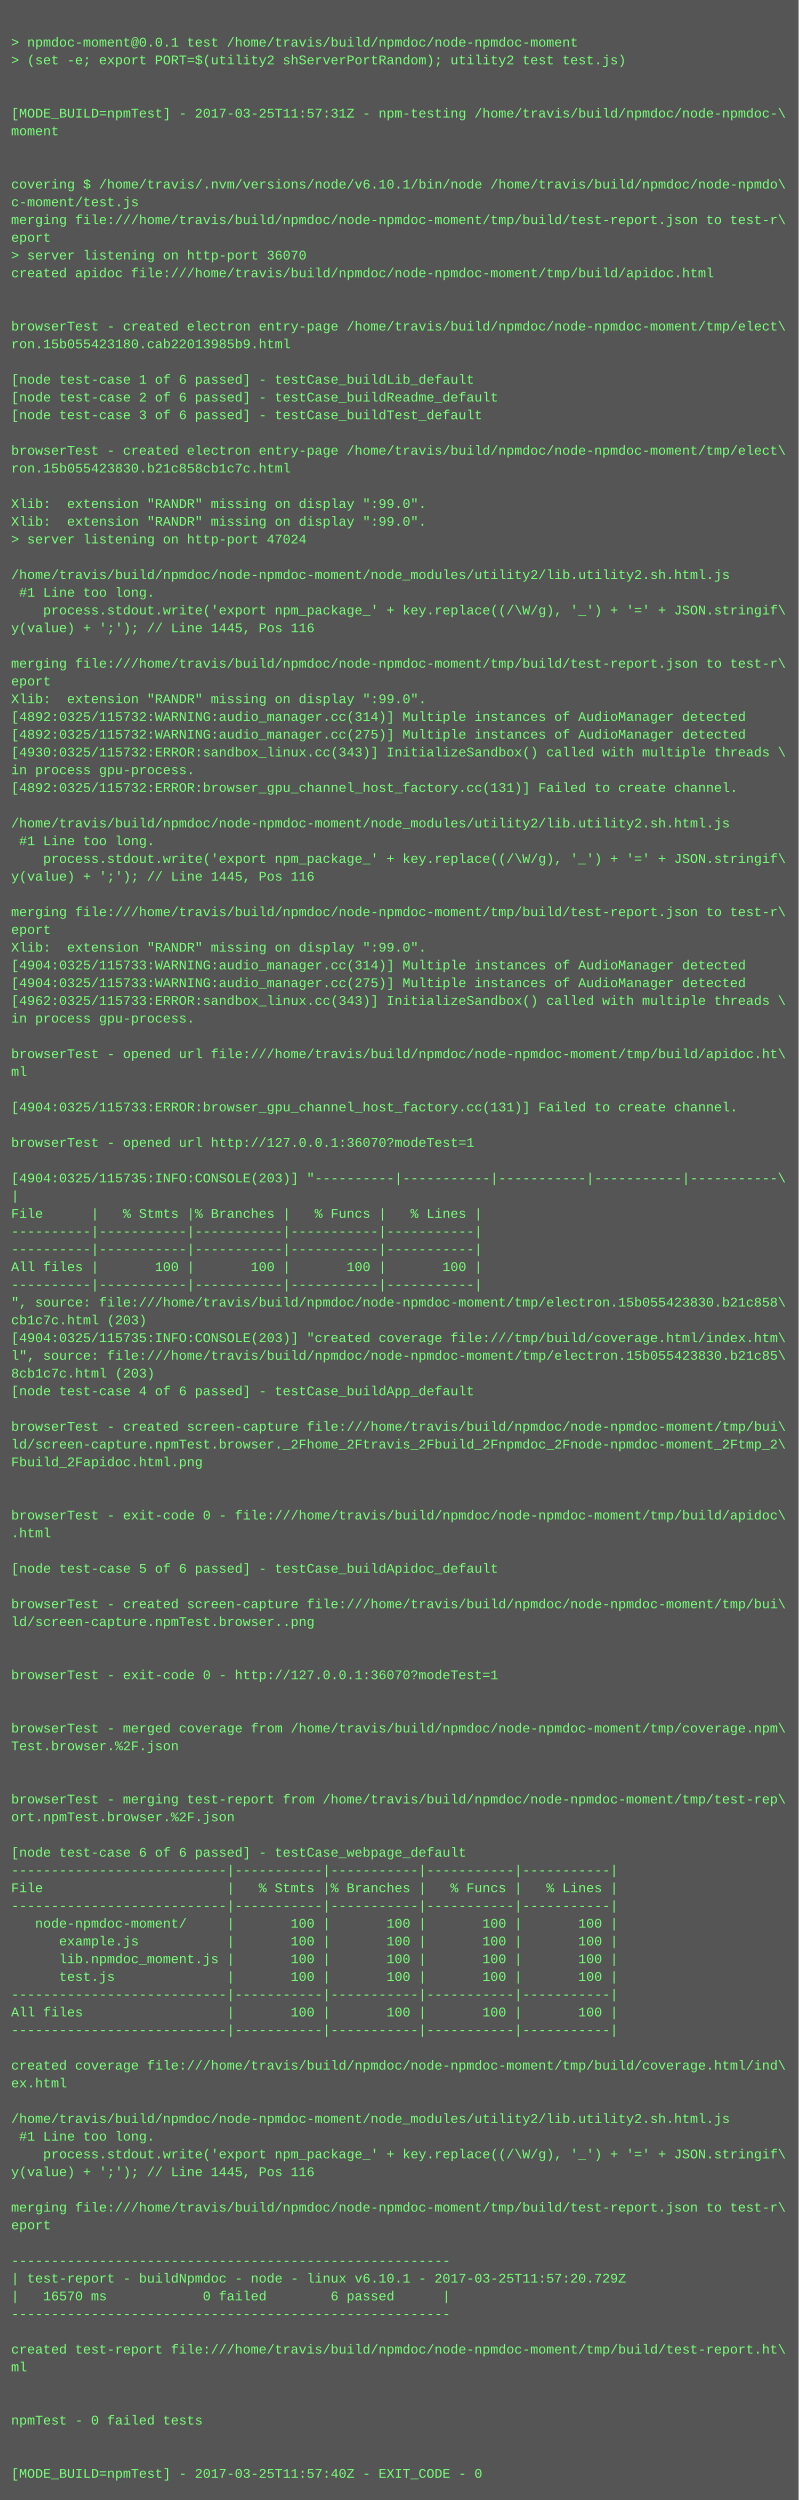
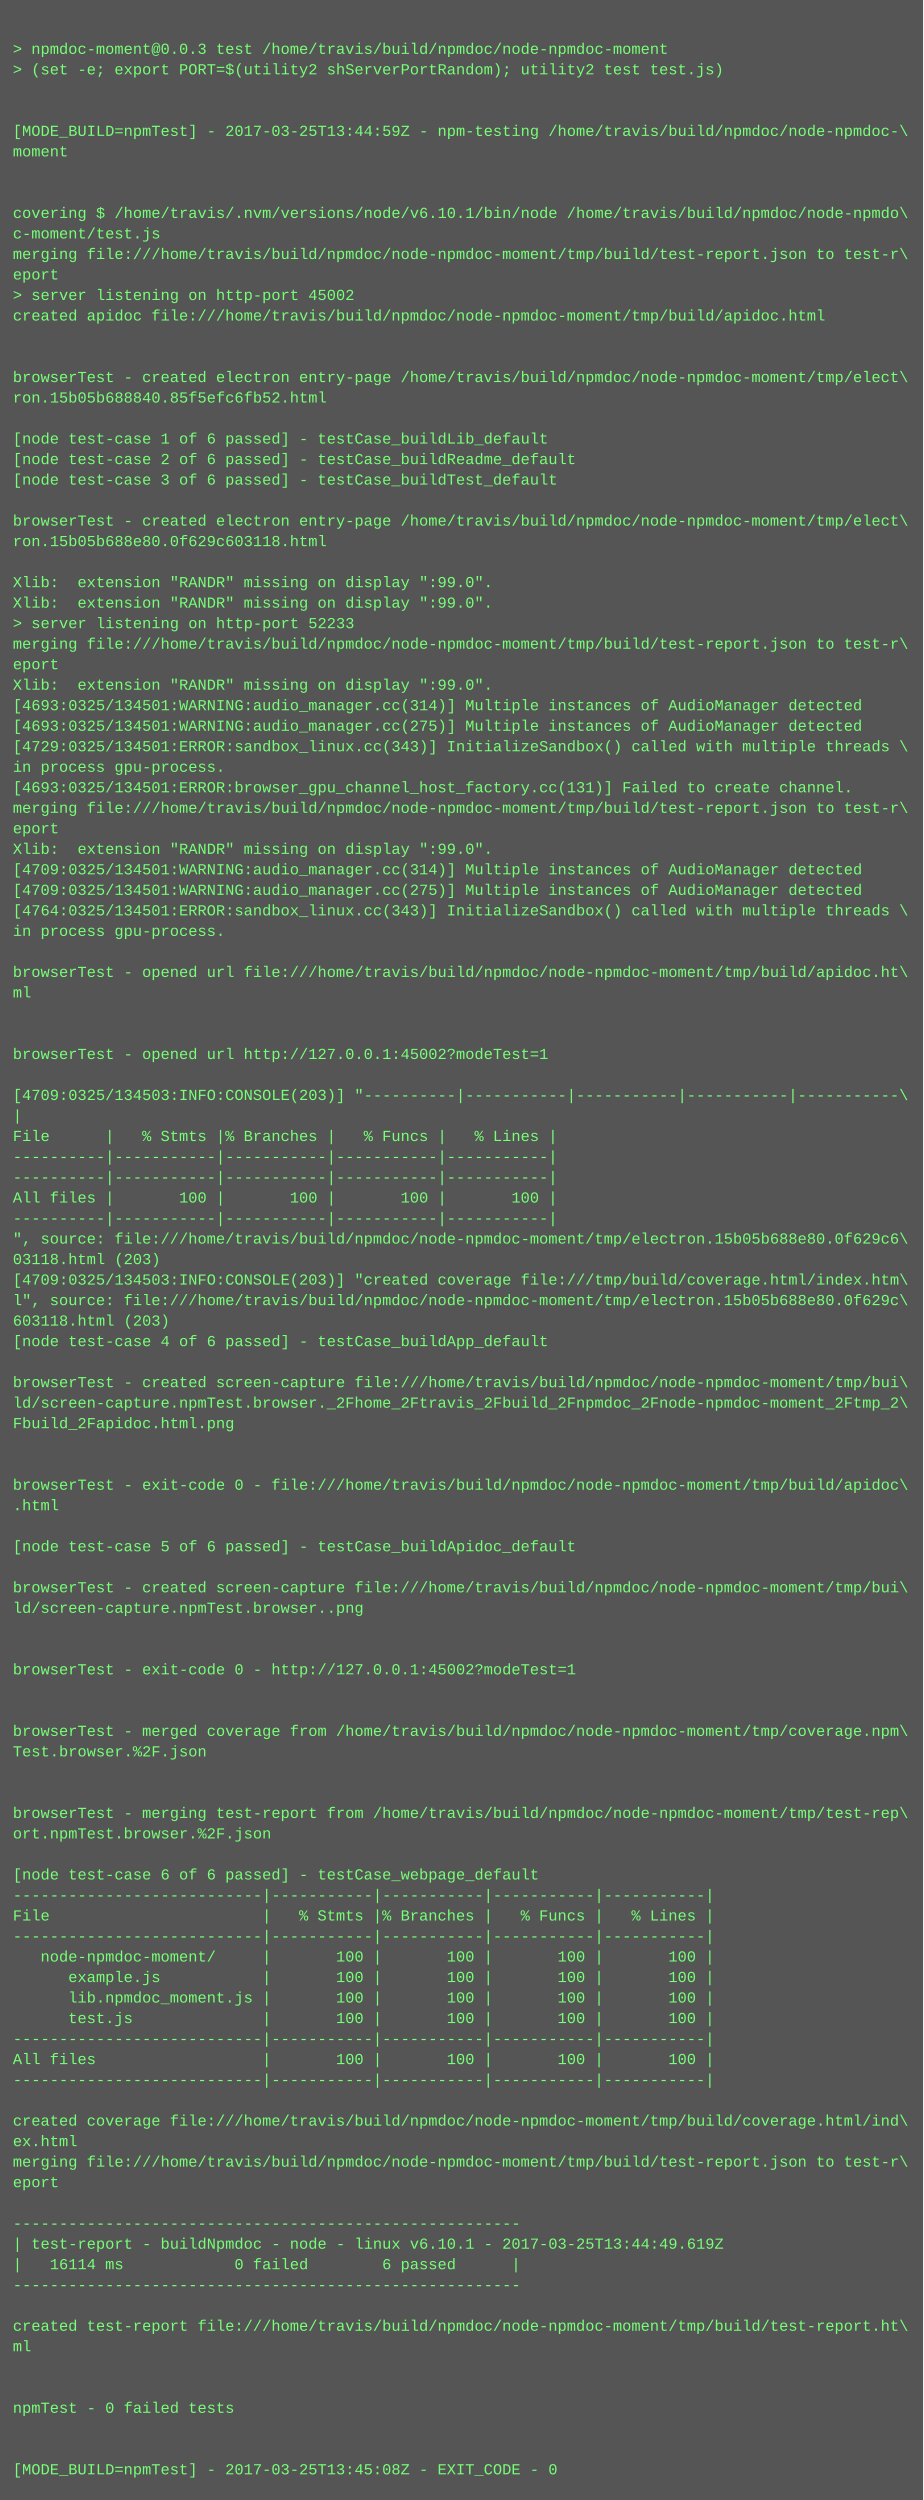
- <svg xmlns="http://www.w3.org/2000/svg" height="2254" width="720">
-   <rect height="2254" fill="#555" width="720" />
+ <svg xmlns="http://www.w3.org/2000/svg" height="1950" width="720">
+   <rect height="1950" fill="#555" width="720" />
  <text fill="#7f7" font-family="Courier New" font-size="12" xml:space="preserve">
    <tspan x="10" y="26" />
-     <tspan x="10" y="42">&gt; npmdoc-moment@0.0.1 test /home/travis/build/npmdoc/node-npmdoc-moment</tspan>
+     <tspan x="10" y="42">&gt; npmdoc-moment@0.0.3 test /home/travis/build/npmdoc/node-npmdoc-moment</tspan>
    <tspan x="10" y="58">&gt; (set -e; export PORT=$(utility2 shServerPortRandom); utility2 test test.js)</tspan>
    <tspan x="10" y="74" />
    <tspan x="10" y="90" />
-     <tspan x="10" y="106">[MODE_BUILD=npmTest] - 2017-03-25T11:57:31Z - npm-testing /home/travis/build/npmdoc/node-npmdoc-\</tspan>
+     <tspan x="10" y="106">[MODE_BUILD=npmTest] - 2017-03-25T13:44:59Z - npm-testing /home/travis/build/npmdoc/node-npmdoc-\</tspan>
    <tspan x="10" y="122">moment</tspan>
    <tspan x="10" y="138" />
    <tspan x="10" y="154" />
    <tspan x="10" y="170">covering $ /home/travis/.nvm/versions/node/v6.10.1/bin/node /home/travis/build/npmdoc/node-npmdo\</tspan>
    <tspan x="10" y="186">c-moment/test.js</tspan>
    <tspan x="10" y="202">merging file:///home/travis/build/npmdoc/node-npmdoc-moment/tmp/build/test-report.json to test-r\</tspan>
    <tspan x="10" y="218">eport</tspan>
-     <tspan x="10" y="234">&gt; server listening on http-port 36070</tspan>
+     <tspan x="10" y="234">&gt; server listening on http-port 45002</tspan>
    <tspan x="10" y="250">created apidoc file:///home/travis/build/npmdoc/node-npmdoc-moment/tmp/build/apidoc.html</tspan>
    <tspan x="10" y="266" />
    <tspan x="10" y="282" />
    <tspan x="10" y="298">browserTest - created electron entry-page /home/travis/build/npmdoc/node-npmdoc-moment/tmp/elect\</tspan>
-     <tspan x="10" y="314">ron.15b055423180.cab22013985b9.html</tspan>
+     <tspan x="10" y="314">ron.15b05b688840.85f5efc6fb52.html</tspan>
    <tspan x="10" y="330" />
    <tspan x="10" y="346">[node test-case 1 of 6 passed] - testCase_buildLib_default</tspan>
    <tspan x="10" y="362">[node test-case 2 of 6 passed] - testCase_buildReadme_default</tspan>
    <tspan x="10" y="378">[node test-case 3 of 6 passed] - testCase_buildTest_default</tspan>
    <tspan x="10" y="394" />
    <tspan x="10" y="410">browserTest - created electron entry-page /home/travis/build/npmdoc/node-npmdoc-moment/tmp/elect\</tspan>
-     <tspan x="10" y="426">ron.15b055423830.b21c858cb1c7c.html</tspan>
+     <tspan x="10" y="426">ron.15b05b688e80.0f629c603118.html</tspan>
    <tspan x="10" y="442" />
    <tspan x="10" y="458">Xlib:  extension "RANDR" missing on display ":99.0".</tspan>
    <tspan x="10" y="474">Xlib:  extension "RANDR" missing on display ":99.0".</tspan>
-     <tspan x="10" y="490">&gt; server listening on http-port 47024</tspan>
-     <tspan x="10" y="506" />
-     <tspan x="10" y="522">/home/travis/build/npmdoc/node-npmdoc-moment/node_modules/utility2/lib.utility2.sh.html.js</tspan>
-     <tspan x="10" y="538"> #1 Line too long.</tspan>
-     <tspan x="10" y="554">    process.stdout.write('export npm_package_' + key.replace((/\W/g), '_') + '=' + JSON.stringif\</tspan>
-     <tspan x="10" y="570">y(value) + ';'); // Line 1445, Pos 116</tspan>
-     <tspan x="10" y="586" />
-     <tspan x="10" y="602">merging file:///home/travis/build/npmdoc/node-npmdoc-moment/tmp/build/test-report.json to test-r\</tspan>
-     <tspan x="10" y="618">eport</tspan>
-     <tspan x="10" y="634">Xlib:  extension "RANDR" missing on display ":99.0".</tspan>
-     <tspan x="10" y="650">[4892:0325/115732:WARNING:audio_manager.cc(314)] Multiple instances of AudioManager detected</tspan>
-     <tspan x="10" y="666">[4892:0325/115732:WARNING:audio_manager.cc(275)] Multiple instances of AudioManager detected</tspan>
-     <tspan x="10" y="682">[4930:0325/115732:ERROR:sandbox_linux.cc(343)] InitializeSandbox() called with multiple threads \</tspan>
-     <tspan x="10" y="698">in process gpu-process. </tspan>
-     <tspan x="10" y="714">[4892:0325/115732:ERROR:browser_gpu_channel_host_factory.cc(131)] Failed to create channel.</tspan>
-     <tspan x="10" y="730" />
-     <tspan x="10" y="746">/home/travis/build/npmdoc/node-npmdoc-moment/node_modules/utility2/lib.utility2.sh.html.js</tspan>
-     <tspan x="10" y="762"> #1 Line too long.</tspan>
-     <tspan x="10" y="778">    process.stdout.write('export npm_package_' + key.replace((/\W/g), '_') + '=' + JSON.stringif\</tspan>
-     <tspan x="10" y="794">y(value) + ';'); // Line 1445, Pos 116</tspan>
+     <tspan x="10" y="490">&gt; server listening on http-port 52233</tspan>
+     <tspan x="10" y="506">merging file:///home/travis/build/npmdoc/node-npmdoc-moment/tmp/build/test-report.json to test-r\</tspan>
+     <tspan x="10" y="522">eport</tspan>
+     <tspan x="10" y="538">Xlib:  extension "RANDR" missing on display ":99.0".</tspan>
+     <tspan x="10" y="554">[4693:0325/134501:WARNING:audio_manager.cc(314)] Multiple instances of AudioManager detected</tspan>
+     <tspan x="10" y="570">[4693:0325/134501:WARNING:audio_manager.cc(275)] Multiple instances of AudioManager detected</tspan>
+     <tspan x="10" y="586">[4729:0325/134501:ERROR:sandbox_linux.cc(343)] InitializeSandbox() called with multiple threads \</tspan>
+     <tspan x="10" y="602">in process gpu-process. </tspan>
+     <tspan x="10" y="618">[4693:0325/134501:ERROR:browser_gpu_channel_host_factory.cc(131)] Failed to create channel.</tspan>
+     <tspan x="10" y="634">merging file:///home/travis/build/npmdoc/node-npmdoc-moment/tmp/build/test-report.json to test-r\</tspan>
+     <tspan x="10" y="650">eport</tspan>
+     <tspan x="10" y="666">Xlib:  extension "RANDR" missing on display ":99.0".</tspan>
+     <tspan x="10" y="682">[4709:0325/134501:WARNING:audio_manager.cc(314)] Multiple instances of AudioManager detected</tspan>
+     <tspan x="10" y="698">[4709:0325/134501:WARNING:audio_manager.cc(275)] Multiple instances of AudioManager detected</tspan>
+     <tspan x="10" y="714">[4764:0325/134501:ERROR:sandbox_linux.cc(343)] InitializeSandbox() called with multiple threads \</tspan>
+     <tspan x="10" y="730">in process gpu-process. </tspan>
+     <tspan x="10" y="746" />
+     <tspan x="10" y="762">browserTest - opened url file:///home/travis/build/npmdoc/node-npmdoc-moment/tmp/build/apidoc.ht\</tspan>
+     <tspan x="10" y="778">ml</tspan>
+     <tspan x="10" y="794" />
    <tspan x="10" y="810" />
-     <tspan x="10" y="826">merging file:///home/travis/build/npmdoc/node-npmdoc-moment/tmp/build/test-report.json to test-r\</tspan>
-     <tspan x="10" y="842">eport</tspan>
-     <tspan x="10" y="858">Xlib:  extension "RANDR" missing on display ":99.0".</tspan>
-     <tspan x="10" y="874">[4904:0325/115733:WARNING:audio_manager.cc(314)] Multiple instances of AudioManager detected</tspan>
-     <tspan x="10" y="890">[4904:0325/115733:WARNING:audio_manager.cc(275)] Multiple instances of AudioManager detected</tspan>
-     <tspan x="10" y="906">[4962:0325/115733:ERROR:sandbox_linux.cc(343)] InitializeSandbox() called with multiple threads \</tspan>
-     <tspan x="10" y="922">in process gpu-process. </tspan>
-     <tspan x="10" y="938" />
-     <tspan x="10" y="954">browserTest - opened url file:///home/travis/build/npmdoc/node-npmdoc-moment/tmp/build/apidoc.ht\</tspan>
-     <tspan x="10" y="970">ml</tspan>
-     <tspan x="10" y="986" />
-     <tspan x="10" y="1002">[4904:0325/115733:ERROR:browser_gpu_channel_host_factory.cc(131)] Failed to create channel.</tspan>
-     <tspan x="10" y="1018" />
-     <tspan x="10" y="1034">browserTest - opened url http://127.0.0.1:36070?modeTest=1</tspan>
-     <tspan x="10" y="1050" />
-     <tspan x="10" y="1066">[4904:0325/115735:INFO:CONSOLE(203)] "----------|-----------|-----------|-----------|-----------\</tspan>
-     <tspan x="10" y="1082">|</tspan>
-     <tspan x="10" y="1098">File      |   % Stmts |% Branches |   % Funcs |   % Lines |</tspan>
-     <tspan x="10" y="1114">----------|-----------|-----------|-----------|-----------|</tspan>
-     <tspan x="10" y="1130">----------|-----------|-----------|-----------|-----------|</tspan>
-     <tspan x="10" y="1146">All files |       100 |       100 |       100 |       100 |</tspan>
-     <tspan x="10" y="1162">----------|-----------|-----------|-----------|-----------|</tspan>
-     <tspan x="10" y="1178">", source: file:///home/travis/build/npmdoc/node-npmdoc-moment/tmp/electron.15b055423830.b21c858\</tspan>
-     <tspan x="10" y="1194">cb1c7c.html (203)</tspan>
-     <tspan x="10" y="1210">[4904:0325/115735:INFO:CONSOLE(203)] "created coverage file:///tmp/build/coverage.html/index.htm\</tspan>
-     <tspan x="10" y="1226">l", source: file:///home/travis/build/npmdoc/node-npmdoc-moment/tmp/electron.15b055423830.b21c85\</tspan>
-     <tspan x="10" y="1242">8cb1c7c.html (203)</tspan>
-     <tspan x="10" y="1258">[node test-case 4 of 6 passed] - testCase_buildApp_default</tspan>
+     <tspan x="10" y="826">browserTest - opened url http://127.0.0.1:45002?modeTest=1</tspan>
+     <tspan x="10" y="842" />
+     <tspan x="10" y="858">[4709:0325/134503:INFO:CONSOLE(203)] "----------|-----------|-----------|-----------|-----------\</tspan>
+     <tspan x="10" y="874">|</tspan>
+     <tspan x="10" y="890">File      |   % Stmts |% Branches |   % Funcs |   % Lines |</tspan>
+     <tspan x="10" y="906">----------|-----------|-----------|-----------|-----------|</tspan>
+     <tspan x="10" y="922">----------|-----------|-----------|-----------|-----------|</tspan>
+     <tspan x="10" y="938">All files |       100 |       100 |       100 |       100 |</tspan>
+     <tspan x="10" y="954">----------|-----------|-----------|-----------|-----------|</tspan>
+     <tspan x="10" y="970">", source: file:///home/travis/build/npmdoc/node-npmdoc-moment/tmp/electron.15b05b688e80.0f629c6\</tspan>
+     <tspan x="10" y="986">03118.html (203)</tspan>
+     <tspan x="10" y="1002">[4709:0325/134503:INFO:CONSOLE(203)] "created coverage file:///tmp/build/coverage.html/index.htm\</tspan>
+     <tspan x="10" y="1018">l", source: file:///home/travis/build/npmdoc/node-npmdoc-moment/tmp/electron.15b05b688e80.0f629c\</tspan>
+     <tspan x="10" y="1034">603118.html (203)</tspan>
+     <tspan x="10" y="1050">[node test-case 4 of 6 passed] - testCase_buildApp_default</tspan>
+     <tspan x="10" y="1066" />
+     <tspan x="10" y="1082">browserTest - created screen-capture file:///home/travis/build/npmdoc/node-npmdoc-moment/tmp/bui\</tspan>
+     <tspan x="10" y="1098">ld/screen-capture.npmTest.browser._2Fhome_2Ftravis_2Fbuild_2Fnpmdoc_2Fnode-npmdoc-moment_2Ftmp_2\</tspan>
+     <tspan x="10" y="1114">Fbuild_2Fapidoc.html.png</tspan>
+     <tspan x="10" y="1130" />
+     <tspan x="10" y="1146" />
+     <tspan x="10" y="1162">browserTest - exit-code 0 - file:///home/travis/build/npmdoc/node-npmdoc-moment/tmp/build/apidoc\</tspan>
+     <tspan x="10" y="1178">.html</tspan>
+     <tspan x="10" y="1194" />
+     <tspan x="10" y="1210">[node test-case 5 of 6 passed] - testCase_buildApidoc_default</tspan>
+     <tspan x="10" y="1226" />
+     <tspan x="10" y="1242">browserTest - created screen-capture file:///home/travis/build/npmdoc/node-npmdoc-moment/tmp/bui\</tspan>
+     <tspan x="10" y="1258">ld/screen-capture.npmTest.browser..png</tspan>
    <tspan x="10" y="1274" />
-     <tspan x="10" y="1290">browserTest - created screen-capture file:///home/travis/build/npmdoc/node-npmdoc-moment/tmp/bui\</tspan>
-     <tspan x="10" y="1306">ld/screen-capture.npmTest.browser._2Fhome_2Ftravis_2Fbuild_2Fnpmdoc_2Fnode-npmdoc-moment_2Ftmp_2\</tspan>
-     <tspan x="10" y="1322">Fbuild_2Fapidoc.html.png</tspan>
+     <tspan x="10" y="1290" />
+     <tspan x="10" y="1306">browserTest - exit-code 0 - http://127.0.0.1:45002?modeTest=1</tspan>
+     <tspan x="10" y="1322" />
    <tspan x="10" y="1338" />
-     <tspan x="10" y="1354" />
-     <tspan x="10" y="1370">browserTest - exit-code 0 - file:///home/travis/build/npmdoc/node-npmdoc-moment/tmp/build/apidoc\</tspan>
-     <tspan x="10" y="1386">.html</tspan>
+     <tspan x="10" y="1354">browserTest - merged coverage from /home/travis/build/npmdoc/node-npmdoc-moment/tmp/coverage.npm\</tspan>
+     <tspan x="10" y="1370">Test.browser.%2F.json</tspan>
+     <tspan x="10" y="1386" />
    <tspan x="10" y="1402" />
-     <tspan x="10" y="1418">[node test-case 5 of 6 passed] - testCase_buildApidoc_default</tspan>
-     <tspan x="10" y="1434" />
-     <tspan x="10" y="1450">browserTest - created screen-capture file:///home/travis/build/npmdoc/node-npmdoc-moment/tmp/bui\</tspan>
-     <tspan x="10" y="1466">ld/screen-capture.npmTest.browser..png</tspan>
-     <tspan x="10" y="1482" />
-     <tspan x="10" y="1498" />
-     <tspan x="10" y="1514">browserTest - exit-code 0 - http://127.0.0.1:36070?modeTest=1</tspan>
-     <tspan x="10" y="1530" />
-     <tspan x="10" y="1546" />
-     <tspan x="10" y="1562">browserTest - merged coverage from /home/travis/build/npmdoc/node-npmdoc-moment/tmp/coverage.npm\</tspan>
-     <tspan x="10" y="1578">Test.browser.%2F.json</tspan>
-     <tspan x="10" y="1594" />
-     <tspan x="10" y="1610" />
-     <tspan x="10" y="1626">browserTest - merging test-report from /home/travis/build/npmdoc/node-npmdoc-moment/tmp/test-rep\</tspan>
-     <tspan x="10" y="1642">ort.npmTest.browser.%2F.json</tspan>
-     <tspan x="10" y="1658" />
-     <tspan x="10" y="1674">[node test-case 6 of 6 passed] - testCase_webpage_default</tspan>
-     <tspan x="10" y="1690">---------------------------|-----------|-----------|-----------|-----------|</tspan>
-     <tspan x="10" y="1706">File                       |   % Stmts |% Branches |   % Funcs |   % Lines |</tspan>
-     <tspan x="10" y="1722">---------------------------|-----------|-----------|-----------|-----------|</tspan>
-     <tspan x="10" y="1738">   node-npmdoc-moment/     |       100 |       100 |       100 |       100 |</tspan>
-     <tspan x="10" y="1754">      example.js           |       100 |       100 |       100 |       100 |</tspan>
-     <tspan x="10" y="1770">      lib.npmdoc_moment.js |       100 |       100 |       100 |       100 |</tspan>
-     <tspan x="10" y="1786">      test.js              |       100 |       100 |       100 |       100 |</tspan>
-     <tspan x="10" y="1802">---------------------------|-----------|-----------|-----------|-----------|</tspan>
-     <tspan x="10" y="1818">All files                  |       100 |       100 |       100 |       100 |</tspan>
-     <tspan x="10" y="1834">---------------------------|-----------|-----------|-----------|-----------|</tspan>
+     <tspan x="10" y="1418">browserTest - merging test-report from /home/travis/build/npmdoc/node-npmdoc-moment/tmp/test-rep\</tspan>
+     <tspan x="10" y="1434">ort.npmTest.browser.%2F.json</tspan>
+     <tspan x="10" y="1450" />
+     <tspan x="10" y="1466">[node test-case 6 of 6 passed] - testCase_webpage_default</tspan>
+     <tspan x="10" y="1482">---------------------------|-----------|-----------|-----------|-----------|</tspan>
+     <tspan x="10" y="1498">File                       |   % Stmts |% Branches |   % Funcs |   % Lines |</tspan>
+     <tspan x="10" y="1514">---------------------------|-----------|-----------|-----------|-----------|</tspan>
+     <tspan x="10" y="1530">   node-npmdoc-moment/     |       100 |       100 |       100 |       100 |</tspan>
+     <tspan x="10" y="1546">      example.js           |       100 |       100 |       100 |       100 |</tspan>
+     <tspan x="10" y="1562">      lib.npmdoc_moment.js |       100 |       100 |       100 |       100 |</tspan>
+     <tspan x="10" y="1578">      test.js              |       100 |       100 |       100 |       100 |</tspan>
+     <tspan x="10" y="1594">---------------------------|-----------|-----------|-----------|-----------|</tspan>
+     <tspan x="10" y="1610">All files                  |       100 |       100 |       100 |       100 |</tspan>
+     <tspan x="10" y="1626">---------------------------|-----------|-----------|-----------|-----------|</tspan>
+     <tspan x="10" y="1642" />
+     <tspan x="10" y="1658">created coverage file:///home/travis/build/npmdoc/node-npmdoc-moment/tmp/build/coverage.html/ind\</tspan>
+     <tspan x="10" y="1674">ex.html</tspan>
+     <tspan x="10" y="1690">merging file:///home/travis/build/npmdoc/node-npmdoc-moment/tmp/build/test-report.json to test-r\</tspan>
+     <tspan x="10" y="1706">eport</tspan>
+     <tspan x="10" y="1722" />
+     <tspan x="10" y="1738">-------------------------------------------------------</tspan>
+     <tspan x="10" y="1754">| test-report - buildNpmdoc - node - linux v6.10.1 - 2017-03-25T13:44:49.619Z</tspan>
+     <tspan x="10" y="1770">|   16114 ms            0 failed        6 passed      |</tspan>
+     <tspan x="10" y="1786">-------------------------------------------------------</tspan>
+     <tspan x="10" y="1802" />
+     <tspan x="10" y="1818">created test-report file:///home/travis/build/npmdoc/node-npmdoc-moment/tmp/build/test-report.ht\</tspan>
+     <tspan x="10" y="1834">ml</tspan>
    <tspan x="10" y="1850" />
-     <tspan x="10" y="1866">created coverage file:///home/travis/build/npmdoc/node-npmdoc-moment/tmp/build/coverage.html/ind\</tspan>
-     <tspan x="10" y="1882">ex.html</tspan>
+     <tspan x="10" y="1866" />
+     <tspan x="10" y="1882">npmTest - 0 failed tests</tspan>
    <tspan x="10" y="1898" />
-     <tspan x="10" y="1914">/home/travis/build/npmdoc/node-npmdoc-moment/node_modules/utility2/lib.utility2.sh.html.js</tspan>
-     <tspan x="10" y="1930"> #1 Line too long.</tspan>
-     <tspan x="10" y="1946">    process.stdout.write('export npm_package_' + key.replace((/\W/g), '_') + '=' + JSON.stringif\</tspan>
-     <tspan x="10" y="1962">y(value) + ';'); // Line 1445, Pos 116</tspan>
-     <tspan x="10" y="1978" />
-     <tspan x="10" y="1994">merging file:///home/travis/build/npmdoc/node-npmdoc-moment/tmp/build/test-report.json to test-r\</tspan>
-     <tspan x="10" y="2010">eport</tspan>
-     <tspan x="10" y="2026" />
-     <tspan x="10" y="2042">-------------------------------------------------------</tspan>
-     <tspan x="10" y="2058">| test-report - buildNpmdoc - node - linux v6.10.1 - 2017-03-25T11:57:20.729Z</tspan>
-     <tspan x="10" y="2074">|   16570 ms            0 failed        6 passed      |</tspan>
-     <tspan x="10" y="2090">-------------------------------------------------------</tspan>
-     <tspan x="10" y="2106" />
-     <tspan x="10" y="2122">created test-report file:///home/travis/build/npmdoc/node-npmdoc-moment/tmp/build/test-report.ht\</tspan>
-     <tspan x="10" y="2138">ml</tspan>
-     <tspan x="10" y="2154" />
-     <tspan x="10" y="2170" />
-     <tspan x="10" y="2186">npmTest - 0 failed tests</tspan>
-     <tspan x="10" y="2202" />
-     <tspan x="10" y="2218" />
-     <tspan x="10" y="2234">[MODE_BUILD=npmTest] - 2017-03-25T11:57:40Z - EXIT_CODE - 0</tspan>
+     <tspan x="10" y="1914" />
+     <tspan x="10" y="1930">[MODE_BUILD=npmTest] - 2017-03-25T13:45:08Z - EXIT_CODE - 0</tspan>
  </text>
</svg>
